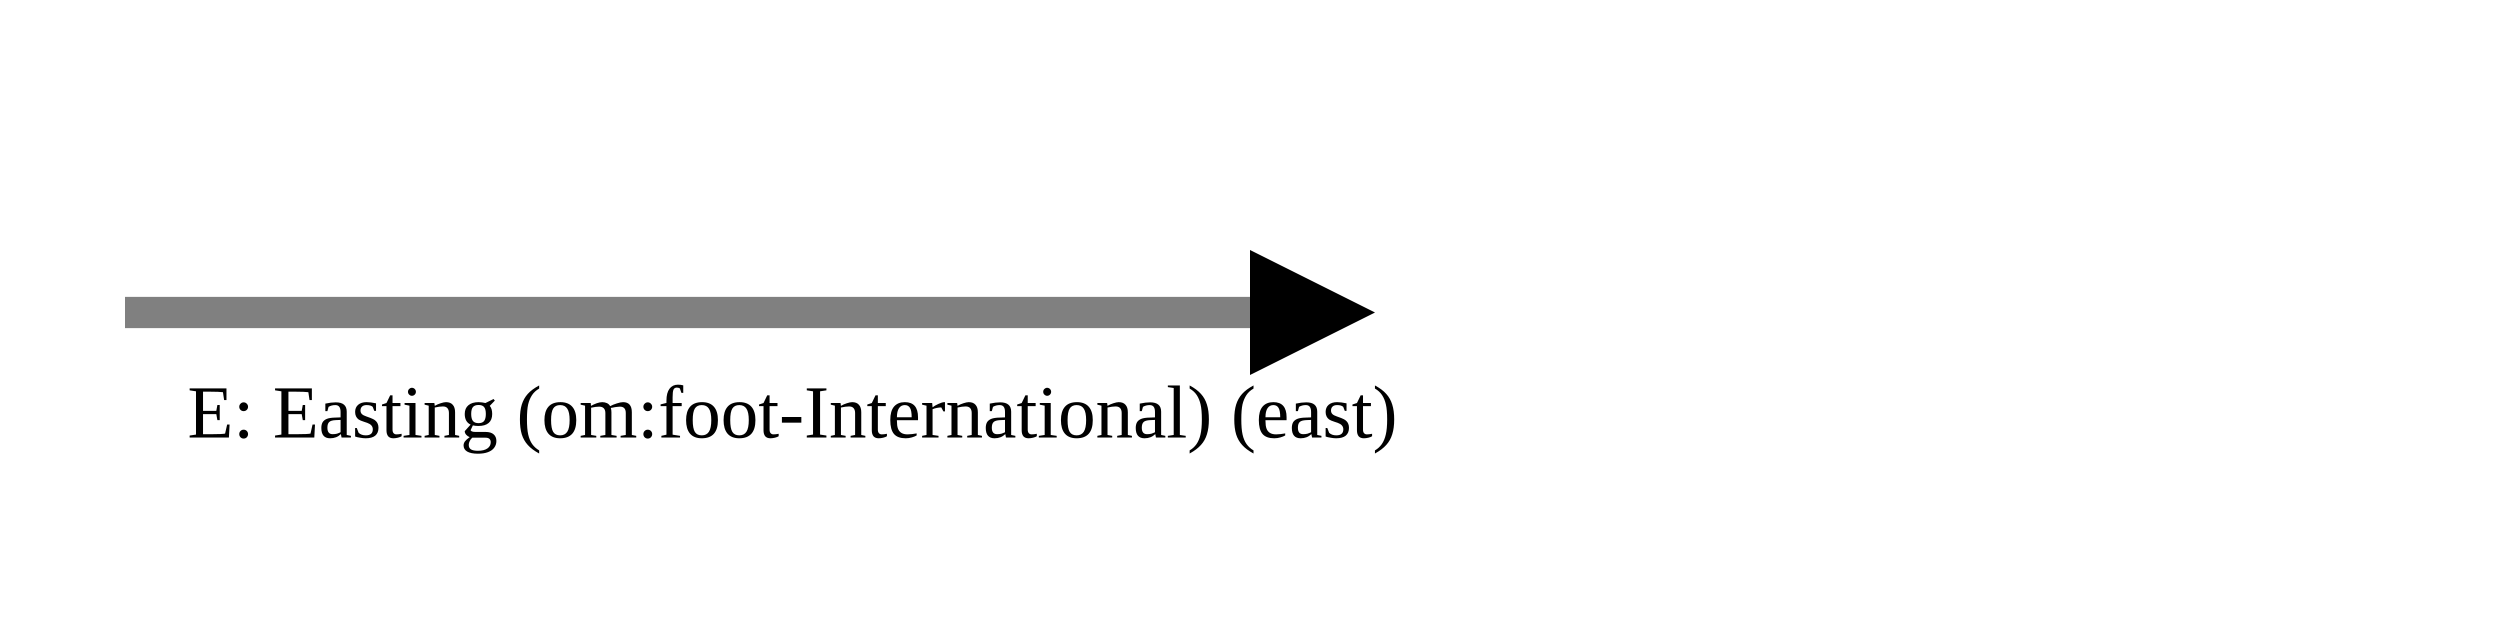
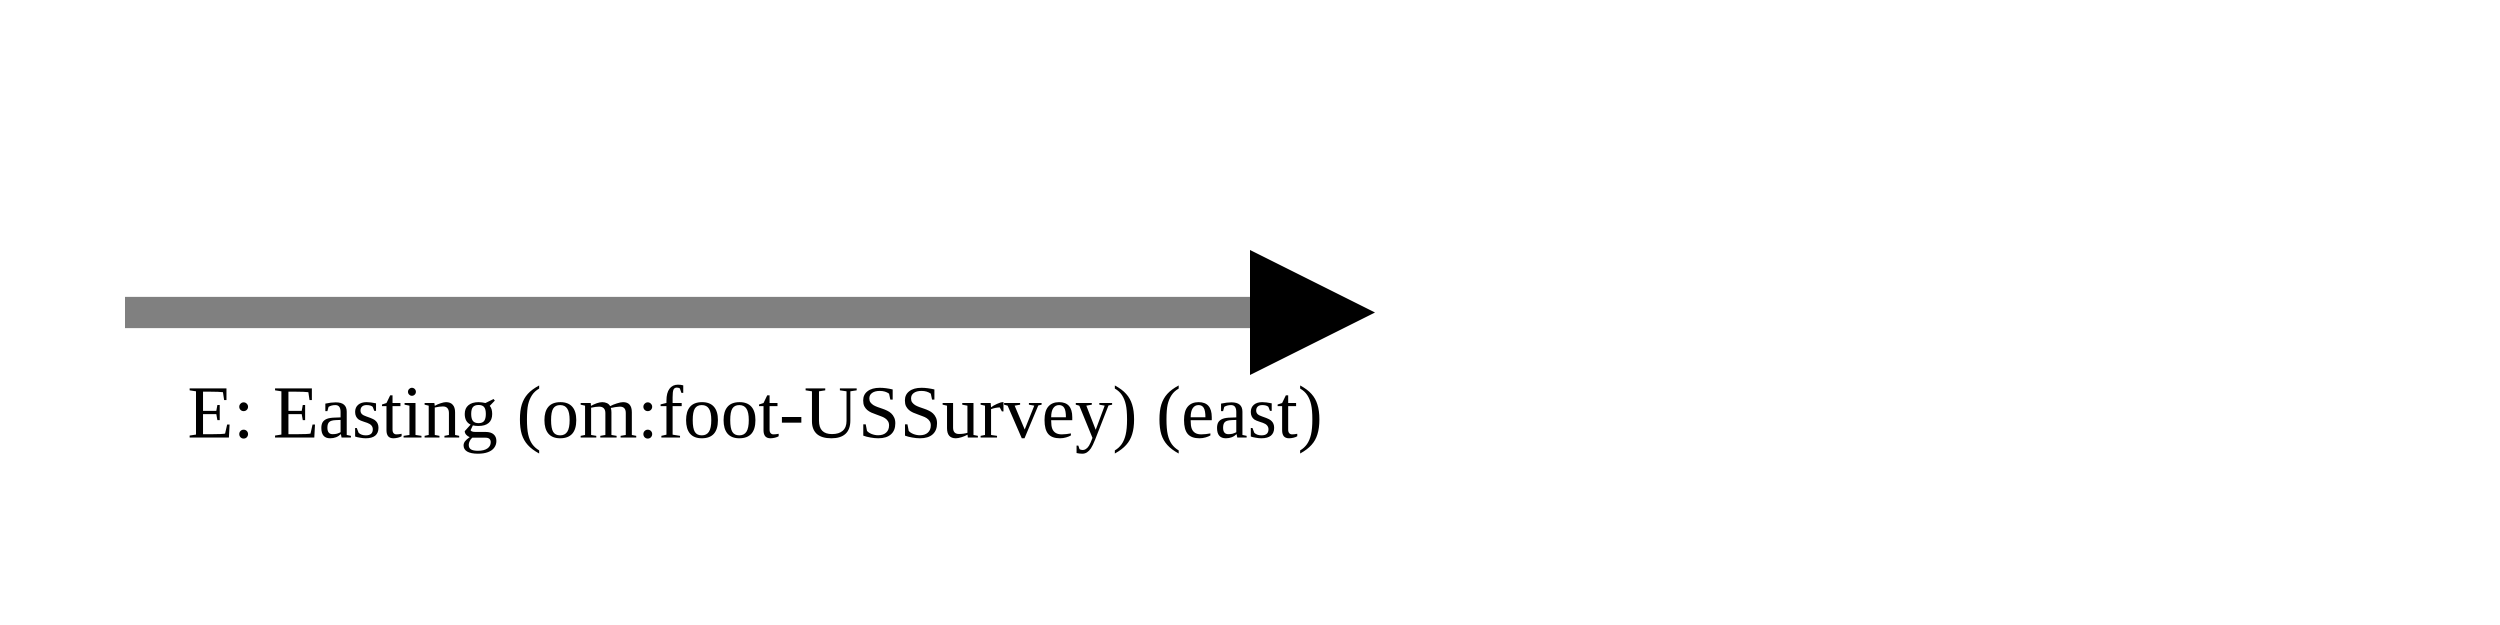
<svg xmlns="http://www.w3.org/2000/svg" version="1.1" width="400" height="100" viewbox="0 0 275 100">
  <defs>
    <marker id="arrowhead" markerWidth="10" markerHeight="7" refX="0" refY="2" orient="auto">
      <polygon points="0 0, 4 2, 0 4" />
    </marker>
  </defs>
  <line x1="20" y1="50" x2="200" y2="50" stroke="gray" stroke-width="5" marker-end="url(#arrowhead)" />
-   <text x="30" y="70" class="small">E: Easting (om:foot-International) (east)</text>
+   <text x="30" y="70" class="small">E: Easting (om:foot-USSurvey) (east)</text>
</svg>
